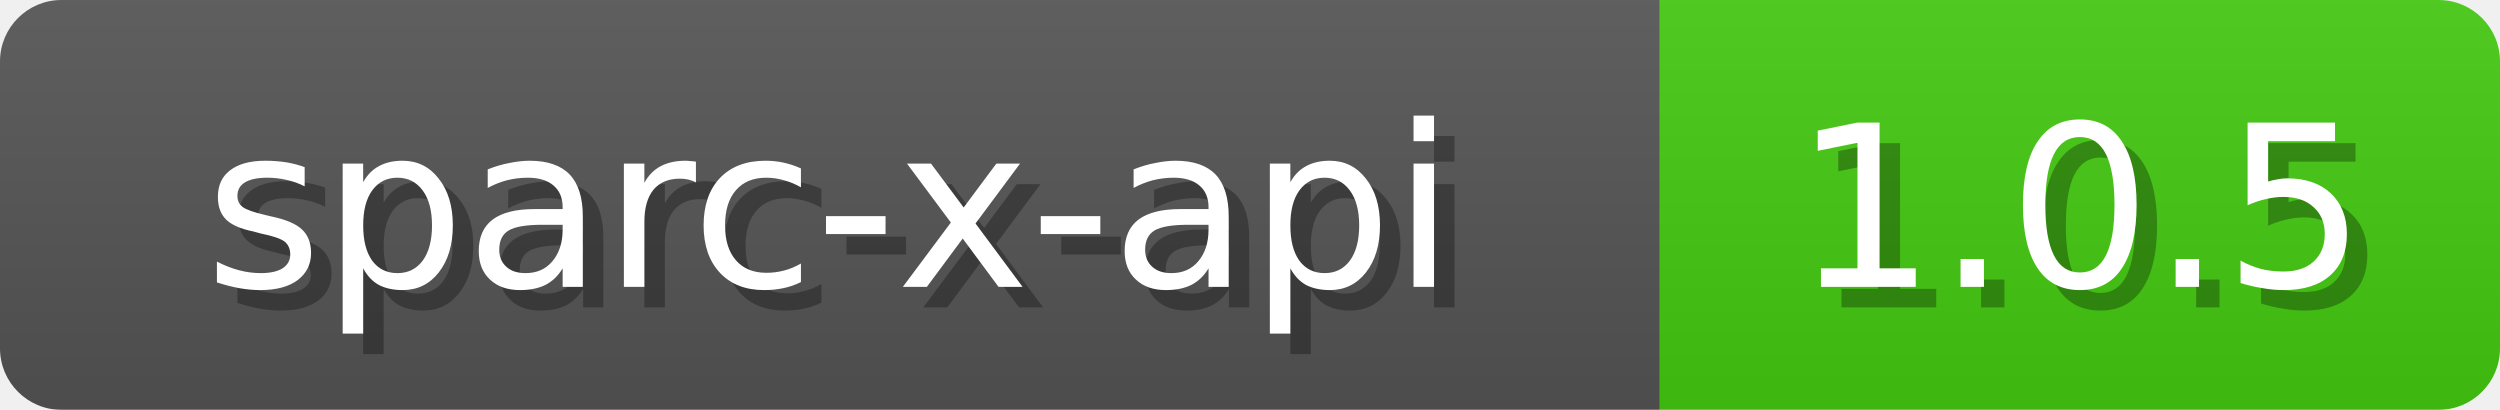
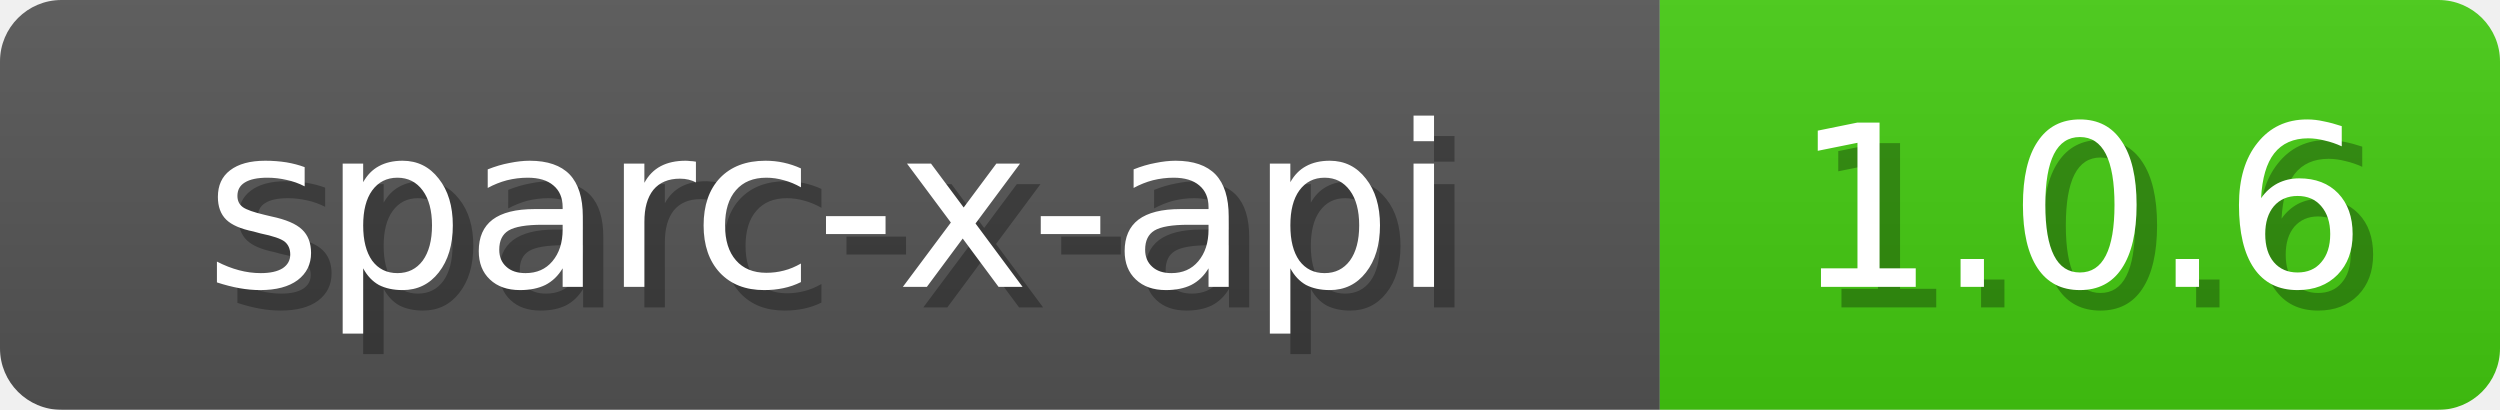
<svg xmlns="http://www.w3.org/2000/svg" width="122" height="20">
  <linearGradient id="b" x2="0" y2="100%">
    <stop offset="0" stop-color="#bbb" stop-opacity=".1" />
    <stop offset="1" stop-opacity=".1" />
  </linearGradient>
  <mask id="anybadge_1">
    <rect width="122" height="20" rx="3" fill="#fff" />
  </mask>
  <g mask="url(#anybadge_1)">
    <path fill="#555" d="M0 0h81v20H0z" />
    <path fill="#4c1" d="M81 0h41v20H81z" />
    <path fill="url(#b)" d="M0 0h122v20H0z" />
  </g>
  <g fill="#fff" text-anchor="middle" font-family="DejaVu Sans,Verdana,Geneva,sans-serif" font-size="11">
    <text x="41.5" y="15" fill="#010101" fill-opacity=".3">sparc-x-api</text>
    <text x="40.5" y="14">sparc-x-api</text>
  </g>
  <g fill="#fff" text-anchor="middle" font-family="DejaVu Sans,Verdana,Geneva,sans-serif" font-size="11">
-     <text x="102.5" y="15" fill="#010101" fill-opacity=".3">1.0.5</text>
-     <text x="101.5" y="14">1.0.5</text>
+     <text x="102.5" y="15" fill="#010101" fill-opacity=".3">1.0.6</text>
+     <text x="101.5" y="14">1.0.6</text>
  </g>
</svg>
